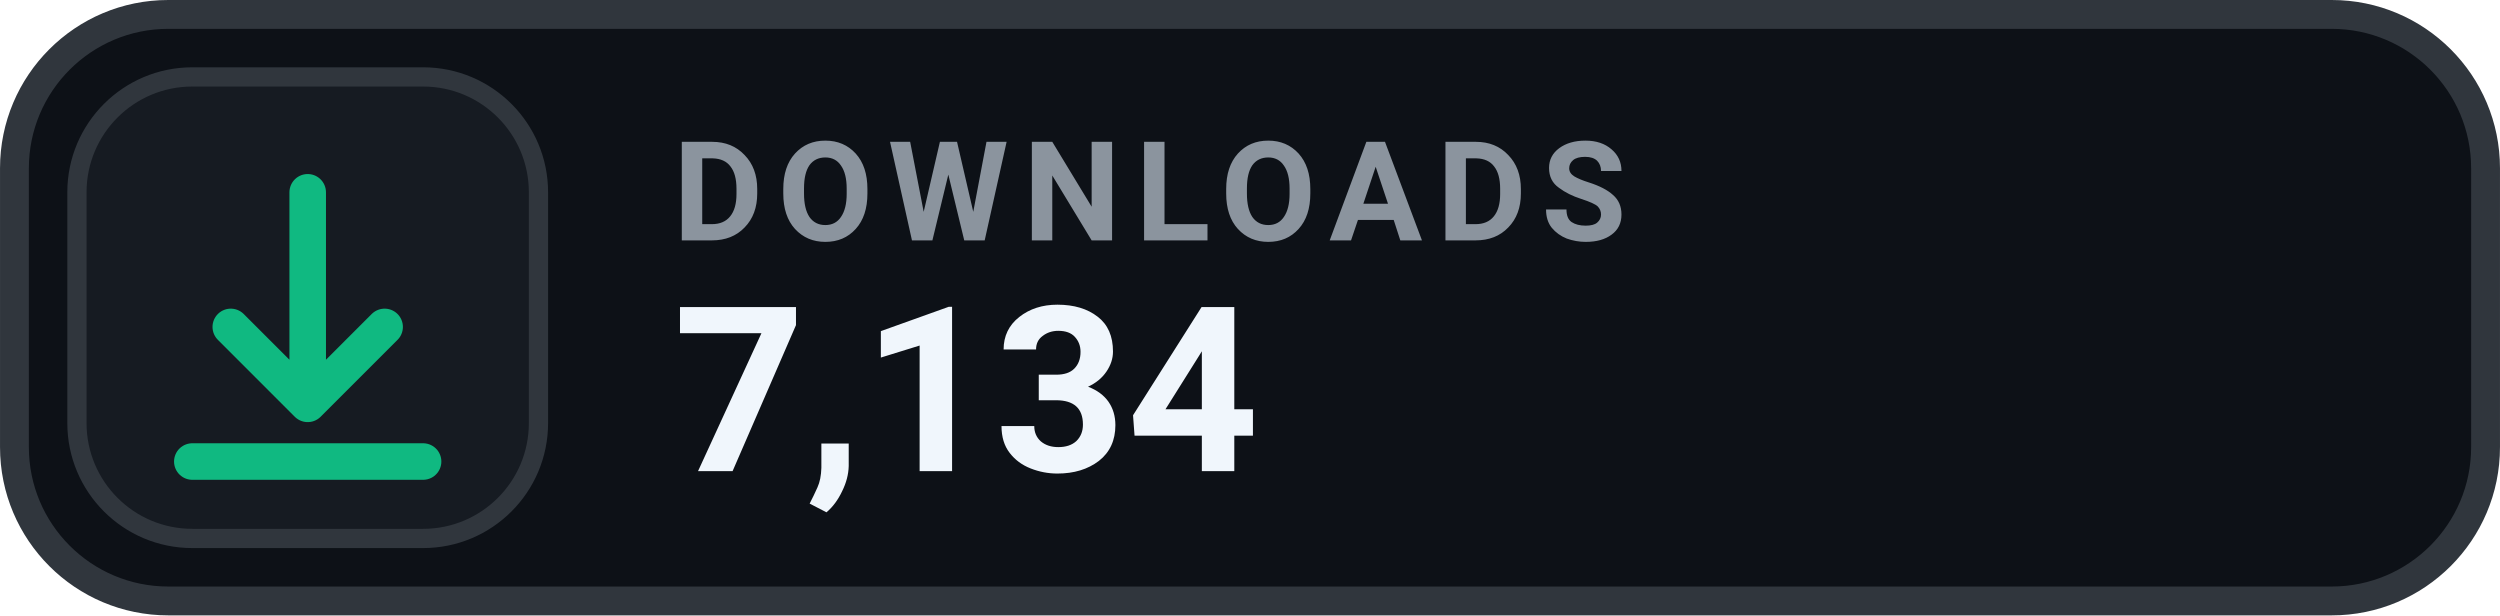
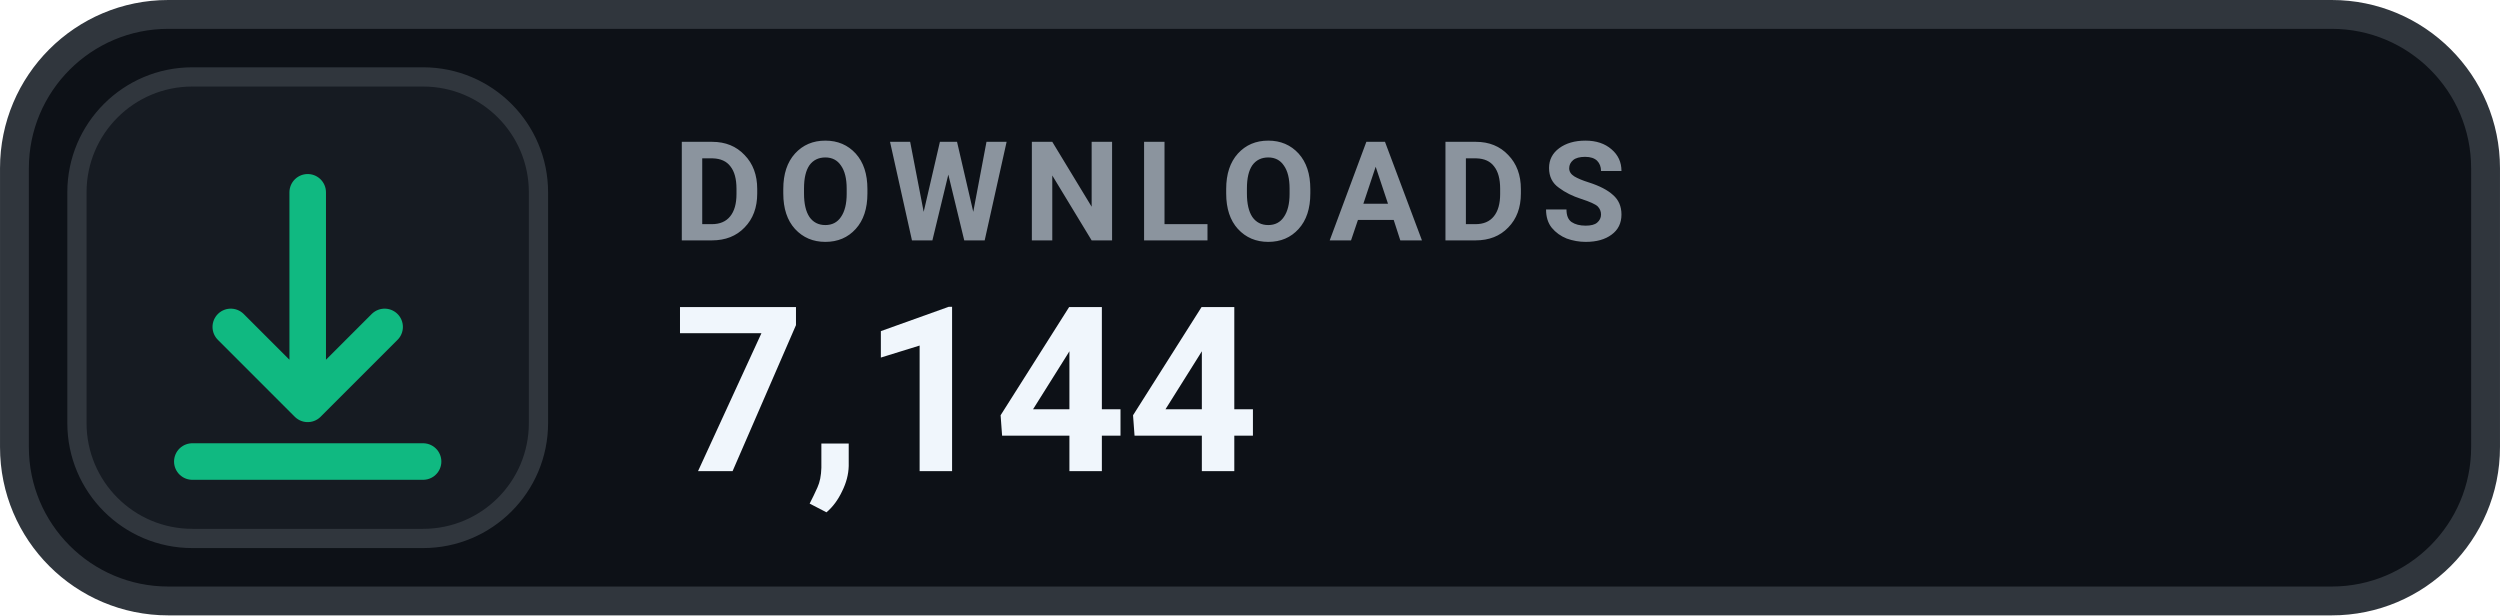
- <svg xmlns="http://www.w3.org/2000/svg" width="126" height="31.015" viewBox="0 0 130 32" role="img" aria-label="DOWNLOADS 7,134">
+ <svg xmlns="http://www.w3.org/2000/svg" width="126" height="31.015" viewBox="0 0 130 32" role="img" aria-label="DOWNLOADS 7,144">
  <rect x=".75" y=".75" width="128.5" height="30.5" rx="8" fill="#0D1117" stroke="#30363D" stroke-width="1.5" />
  <rect x="4" y="4" width="24" height="24" rx="6" fill="#161B22" stroke="#30363D" stroke-width="1" />
  <g transform="translate(16 16)" style="color:#10B981;">
    <path d="M0 -6 v11 m0 0 l4 -4 m-4 4 l-4 -4 M-6 8 h12" fill="none" stroke="currentColor" stroke-width="1.9" stroke-linecap="round" stroke-linejoin="round" />
  </g>
  <text x="35" y="12.5" fill="#8B949E" font-family="-apple-system,BlinkMacSystemFont,'Segoe UI',Roboto,Helvetica,Arial,sans-serif" font-size="7.2" font-weight="700" letter-spacing=".75">DOWNLOADS</text>
-   <text x="35" y="24.5" fill="#F0F6FC" font-family="-apple-system,BlinkMacSystemFont,'Segoe UI',Roboto,Helvetica,Arial,sans-serif" font-size="12" font-weight="700">7,134</text>
+   <text x="35" y="24.5" fill="#F0F6FC" font-family="-apple-system,BlinkMacSystemFont,'Segoe UI',Roboto,Helvetica,Arial,sans-serif" font-size="12" font-weight="700">7,144</text>
</svg>
